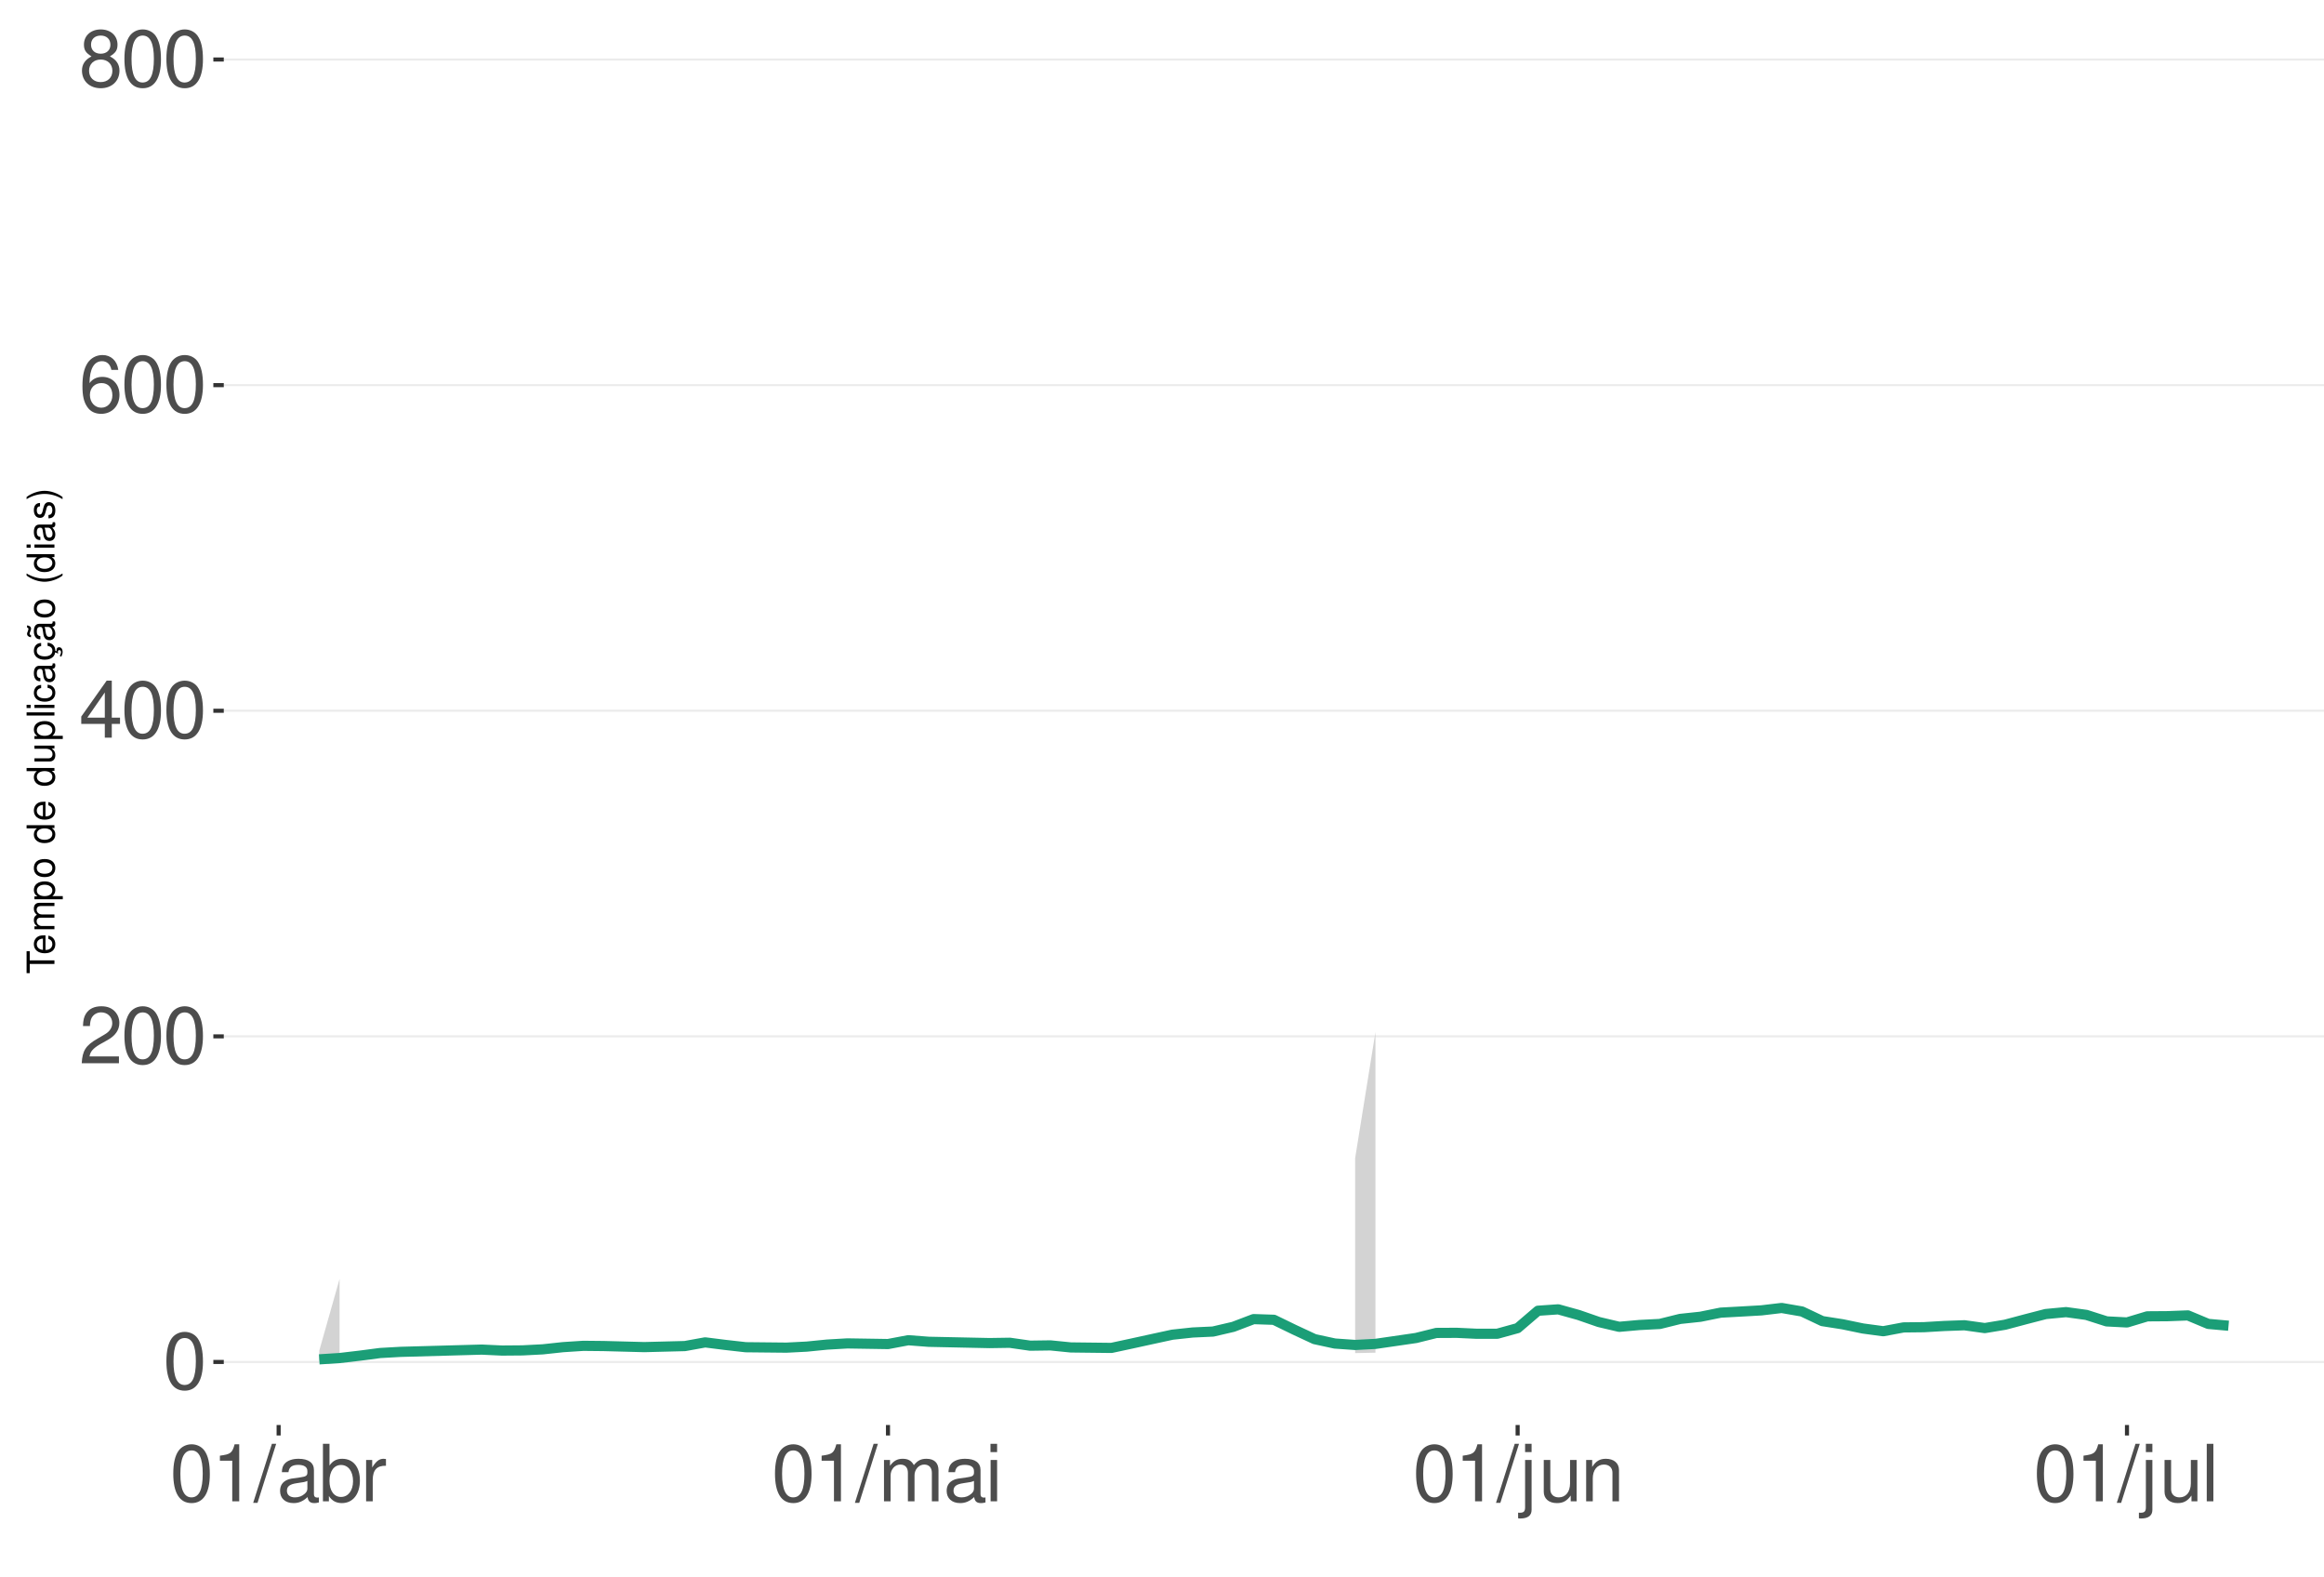
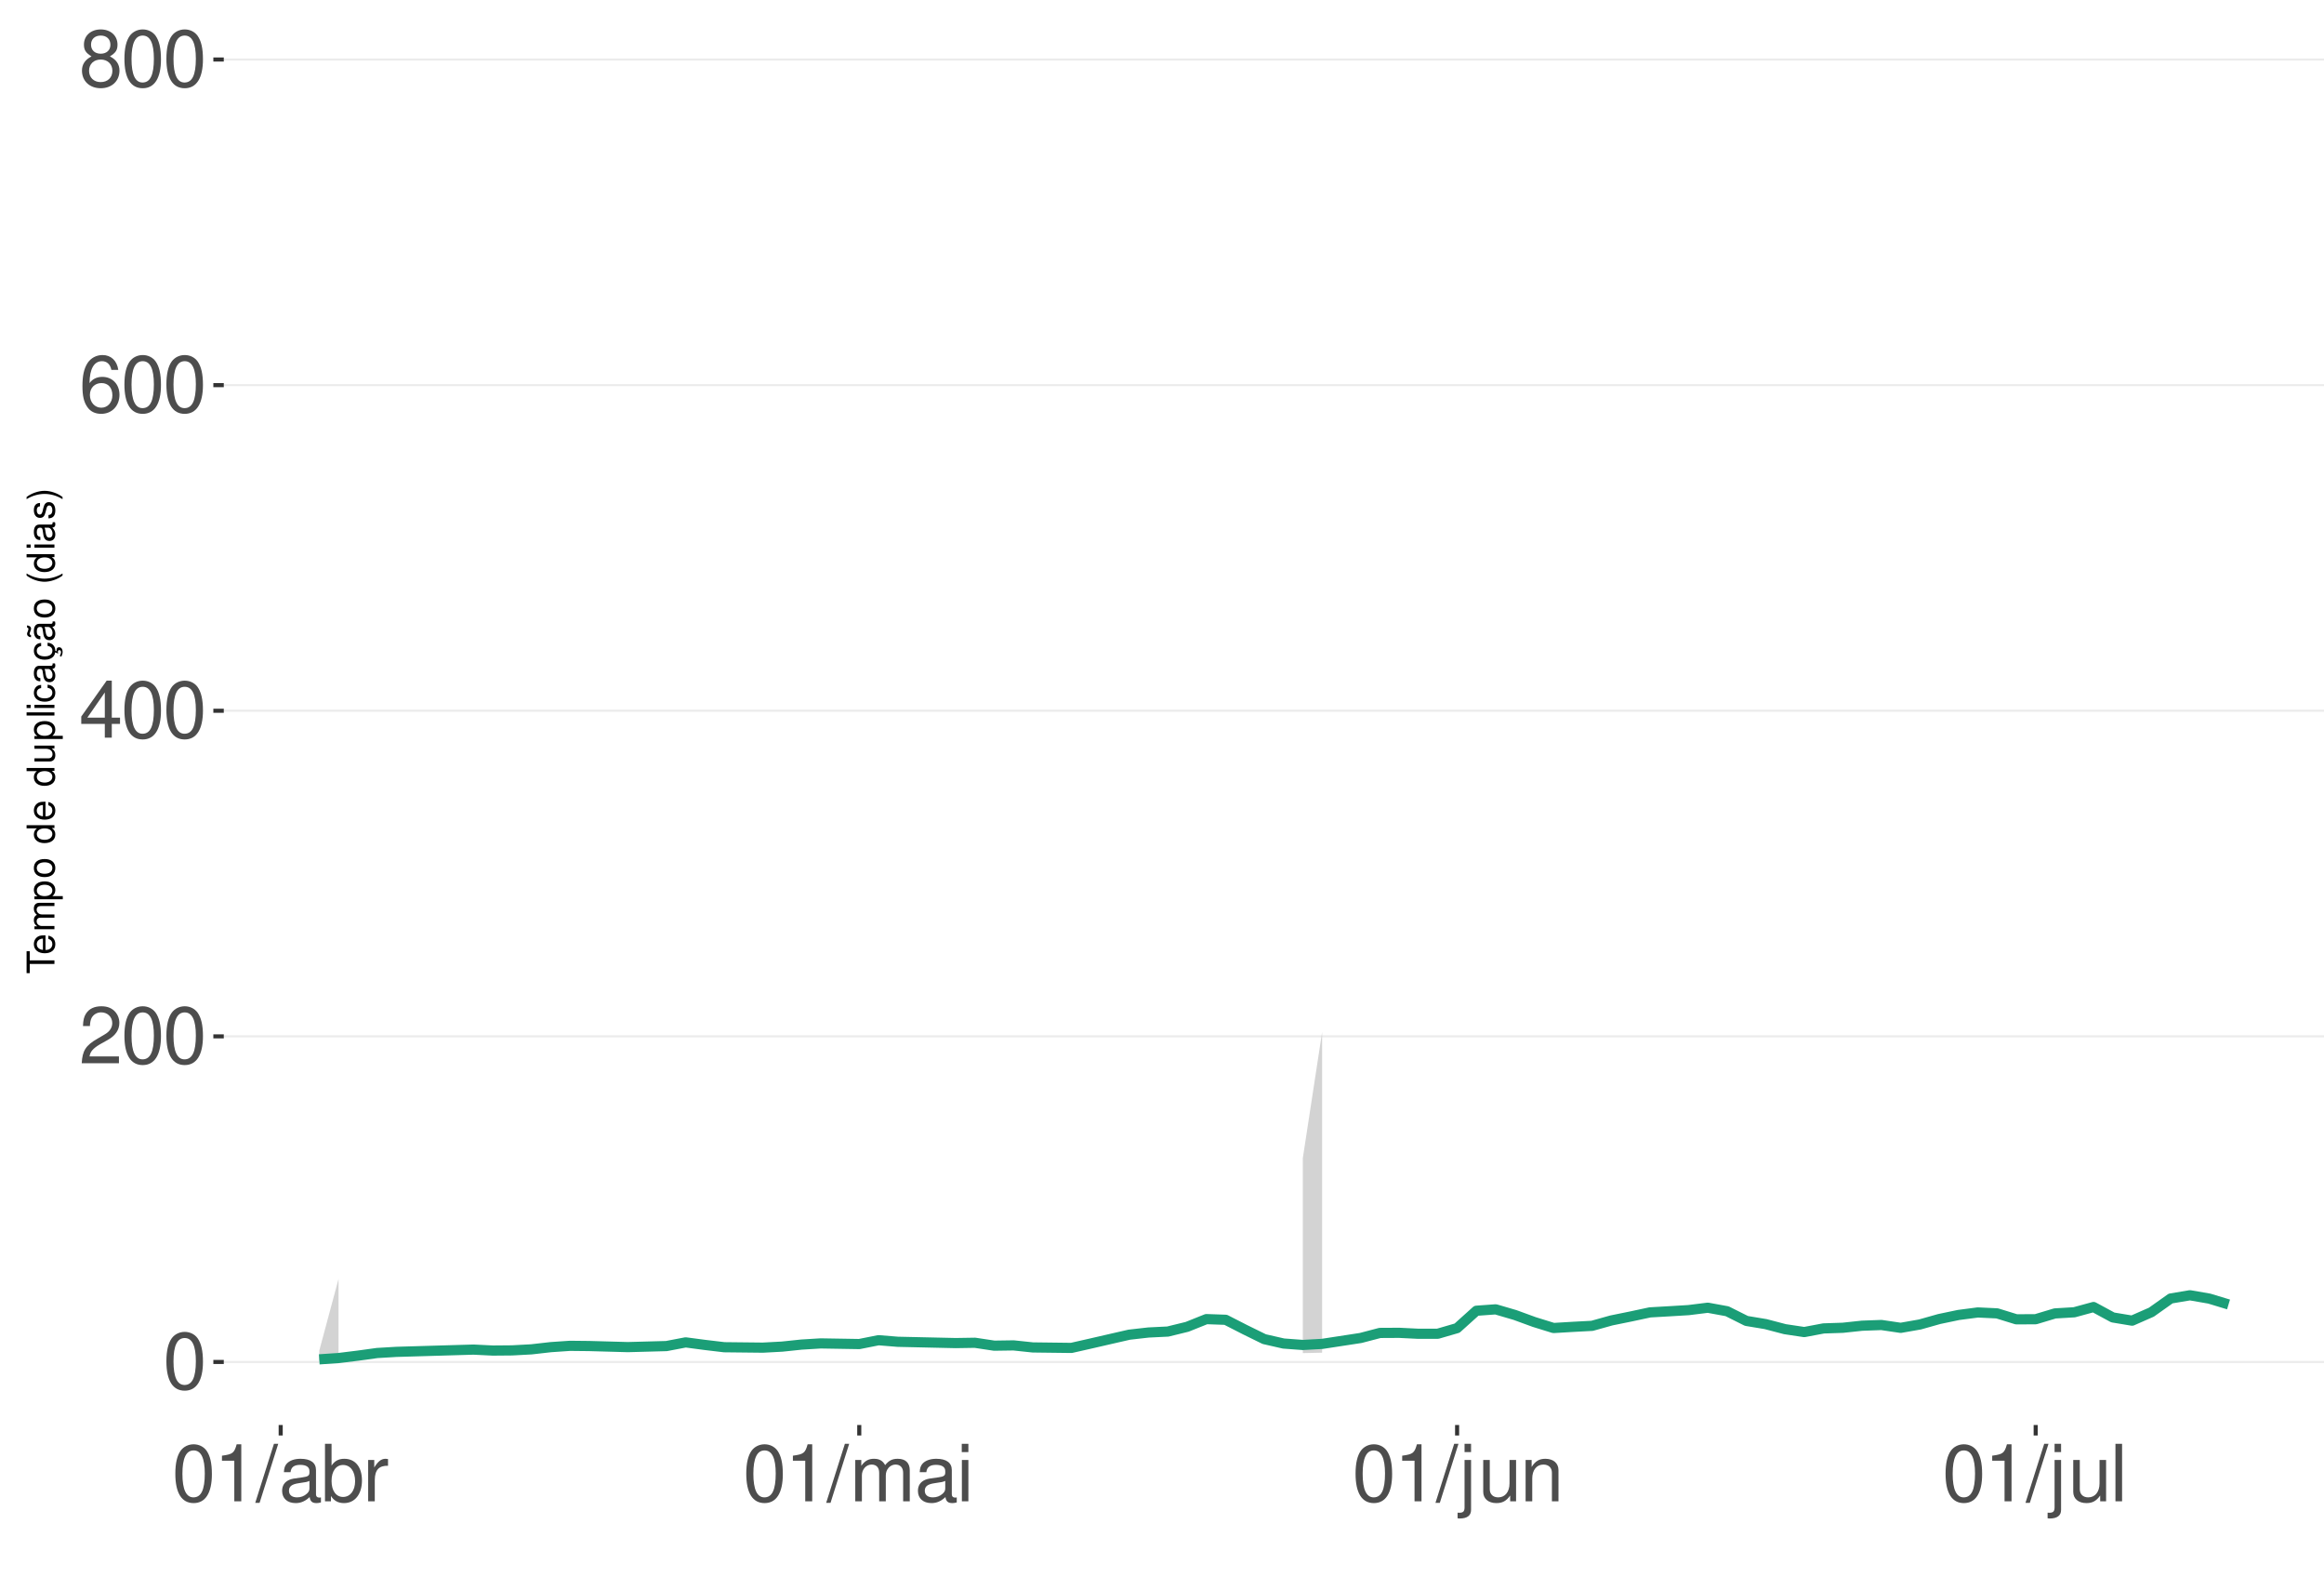
<svg xmlns="http://www.w3.org/2000/svg" xmlns:xlink="http://www.w3.org/1999/xlink" width="609pt" height="413pt" viewBox="0 0 609 413" version="1.1">
  <defs>
    <g>
      <symbol overflow="visible" id="glyph0-0">
        <path style="stroke:none;" d="" />
      </symbol>
      <symbol overflow="visible" id="glyph0-1">
        <path style="stroke:none;" d="M 5.688 -14.938 C 4.312 -14.938 3.078 -14.312 2.312 -13.297 C 1.359 -11.984 0.891 -10 0.891 -7.234 C 0.891 -2.188 2.547 0.469 5.688 0.469 C 8.781 0.469 10.469 -2.188 10.469 -7.109 C 10.469 -10 10.016 -11.938 9.047 -13.297 C 8.281 -14.328 7.062 -14.938 5.688 -14.938 Z M 5.688 -13.328 C 7.641 -13.328 8.609 -11.312 8.609 -7.266 C 8.609 -3.016 7.656 -1.031 5.641 -1.031 C 3.719 -1.031 2.75 -3.094 2.75 -7.203 C 2.75 -11.312 3.719 -13.328 5.688 -13.328 Z M 5.688 -13.328 " />
      </symbol>
      <symbol overflow="visible" id="glyph0-2">
        <path style="stroke:none;" d="M 10.453 -1.797 L 2.75 -1.797 C 2.938 -3.031 3.594 -3.828 5.391 -4.922 L 7.453 -6.078 C 9.5 -7.203 10.562 -8.734 10.562 -10.578 C 10.562 -11.812 10.062 -12.969 9.188 -13.781 C 8.328 -14.562 7.25 -14.938 5.859 -14.938 C 4 -14.938 2.625 -14.281 1.812 -13 C 1.297 -12.203 1.078 -11.281 1.031 -9.766 L 2.844 -9.766 C 2.906 -10.781 3.031 -11.375 3.281 -11.875 C 3.766 -12.781 4.703 -13.344 5.797 -13.344 C 7.453 -13.344 8.703 -12.141 8.703 -10.531 C 8.703 -9.344 8.016 -8.297 6.719 -7.562 L 4.812 -6.438 C 1.75 -4.688 0.875 -3.281 0.703 -0.016 L 10.453 -0.016 Z M 10.453 -1.797 " />
      </symbol>
      <symbol overflow="visible" id="glyph0-3">
        <path style="stroke:none;" d="M 6.75 -3.609 L 6.75 0 L 8.578 0 L 8.578 -3.609 L 10.734 -3.609 L 10.734 -5.25 L 8.578 -5.25 L 8.578 -14.938 L 7.234 -14.938 L 0.578 -5.531 L 0.578 -3.609 Z M 6.75 -5.25 L 2.172 -5.25 L 6.75 -11.844 Z M 6.75 -5.25 " />
      </symbol>
      <symbol overflow="visible" id="glyph0-4">
        <path style="stroke:none;" d="M 10.281 -11.047 C 9.938 -13.484 8.359 -14.938 6.141 -14.938 C 4.531 -14.938 3.078 -14.156 2.203 -12.812 C 1.281 -11.344 0.891 -9.516 0.891 -6.812 C 0.891 -4.297 1.234 -2.703 2.125 -1.391 C 2.906 -0.172 4.188 0.469 5.797 0.469 C 8.594 0.469 10.594 -1.609 10.594 -4.531 C 10.594 -7.266 8.734 -9.219 6.109 -9.219 C 4.672 -9.219 3.531 -8.672 2.75 -7.578 C 2.766 -11.281 3.922 -13.328 6.016 -13.328 C 7.297 -13.328 8.188 -12.5 8.469 -11.047 Z M 5.891 -7.594 C 7.641 -7.594 8.734 -6.359 8.734 -4.375 C 8.734 -2.5 7.5 -1.141 5.828 -1.141 C 4.125 -1.141 2.844 -2.562 2.844 -4.469 C 2.844 -6.328 4.094 -7.594 5.891 -7.594 Z M 5.891 -7.594 " />
      </symbol>
      <symbol overflow="visible" id="glyph0-5">
        <path style="stroke:none;" d="M 8.078 -7.875 C 9.609 -8.797 10.078 -9.547 10.078 -10.953 C 10.078 -13.297 8.281 -14.938 5.688 -14.938 C 3.094 -14.938 1.281 -13.297 1.281 -10.969 C 1.281 -9.547 1.75 -8.812 3.266 -7.875 C 1.594 -7.016 0.766 -5.797 0.766 -4.156 C 0.766 -1.422 2.766 0.469 5.688 0.469 C 8.578 0.469 10.594 -1.422 10.594 -4.156 C 10.594 -5.797 9.766 -7.016 8.078 -7.875 Z M 5.688 -13.328 C 7.234 -13.328 8.219 -12.391 8.219 -10.906 C 8.219 -9.5 7.203 -8.578 5.688 -8.578 C 4.125 -8.578 3.141 -9.5 3.141 -10.953 C 3.141 -12.391 4.125 -13.328 5.688 -13.328 Z M 5.688 -7.047 C 7.5 -7.047 8.734 -5.844 8.734 -4.109 C 8.734 -2.312 7.516 -1.141 5.641 -1.141 C 3.859 -1.141 2.625 -2.359 2.625 -4.094 C 2.625 -5.859 3.844 -7.047 5.688 -7.047 Z M 5.688 -7.047 " />
      </symbol>
      <symbol overflow="visible" id="glyph0-6">
        <path style="stroke:none;" d="M 5.344 -10.641 L 5.344 0 L 7.172 0 L 7.172 -14.938 L 5.969 -14.938 C 5.328 -12.641 4.922 -12.328 2.109 -11.953 L 2.109 -10.641 Z M 5.344 -10.641 " />
      </symbol>
      <symbol overflow="visible" id="glyph0-7">
        <path style="stroke:none;" d="M 4.734 -15.062 L -0.172 0.406 L 0.969 0.406 L 5.859 -15.062 Z M 4.734 -15.062 " />
      </symbol>
      <symbol overflow="visible" id="glyph0-8">
        <path style="stroke:none;" d="M 11.047 -1.016 C 10.859 -0.969 10.781 -0.969 10.672 -0.969 C 10.078 -0.969 9.75 -1.281 9.75 -1.812 L 9.75 -8.188 C 9.75 -10.094 8.344 -11.141 5.688 -11.141 C 4.094 -11.141 2.828 -10.672 2.094 -9.875 C 1.594 -9.312 1.391 -8.703 1.344 -7.625 L 3.078 -7.625 C 3.219 -8.938 4 -9.547 5.625 -9.547 C 7.188 -9.547 8.031 -8.969 8.031 -7.938 L 8.031 -7.484 C 8.016 -6.734 7.641 -6.469 6.234 -6.281 C 3.797 -5.969 3.422 -5.891 2.766 -5.625 C 1.516 -5.078 0.875 -4.125 0.875 -2.734 C 0.875 -0.766 2.234 0.469 4.422 0.469 C 5.781 0.469 6.875 0 8.094 -1.109 C 8.219 0 8.766 0.469 9.875 0.469 C 10.25 0.469 10.469 0.438 11.047 0.297 Z M 8.031 -3.406 C 8.031 -2.828 7.875 -2.484 7.359 -2 C 6.656 -1.359 5.797 -1.031 4.797 -1.031 C 3.453 -1.031 2.672 -1.672 2.672 -2.766 C 2.672 -3.906 3.406 -4.484 5.266 -4.75 C 7.109 -5 7.453 -5.078 8.031 -5.344 Z M 8.031 -3.406 " />
      </symbol>
      <symbol overflow="visible" id="glyph0-9">
        <path style="stroke:none;" d="M 1.109 -15.062 L 1.109 0 L 2.672 0 L 2.672 -1.391 C 3.484 -0.125 4.578 0.469 6.094 0.469 C 8.938 0.469 10.797 -1.859 10.797 -5.453 C 10.797 -8.969 9.047 -11.141 6.172 -11.141 C 4.688 -11.141 3.641 -10.578 2.828 -9.359 L 2.828 -15.062 Z M 5.844 -9.516 C 7.766 -9.516 9 -7.844 9 -5.266 C 9 -2.812 7.719 -1.141 5.844 -1.141 C 4 -1.141 2.828 -2.781 2.828 -5.328 C 2.828 -7.875 4 -9.516 5.844 -9.516 Z M 5.844 -9.516 " />
      </symbol>
      <symbol overflow="visible" id="glyph0-10">
        <path style="stroke:none;" d="M 1.422 -10.828 L 1.422 0 L 3.156 0 L 3.156 -5.625 C 3.188 -8.219 4.25 -9.375 6.625 -9.312 L 6.625 -11.078 C 6.344 -11.109 6.172 -11.141 5.969 -11.141 C 4.859 -11.141 4 -10.469 3.016 -8.859 L 3.016 -10.828 Z M 1.422 -10.828 " />
      </symbol>
      <symbol overflow="visible" id="glyph0-11">
        <path style="stroke:none;" d="M 1.453 -10.828 L 1.453 0 L 3.188 0 L 3.188 -6.797 C 3.188 -8.359 4.312 -9.625 5.719 -9.625 C 7 -9.625 7.719 -8.844 7.719 -7.453 L 7.719 0 L 9.453 0 L 9.453 -6.797 C 9.453 -8.359 10.594 -9.625 12 -9.625 C 13.266 -9.625 14 -8.812 14 -7.453 L 14 0 L 15.734 0 L 15.734 -8.125 C 15.734 -10.062 14.625 -11.141 12.594 -11.141 C 11.156 -11.141 10.281 -10.703 9.281 -9.484 C 8.641 -10.641 7.766 -11.141 6.359 -11.141 C 4.922 -11.141 3.953 -10.594 3.031 -9.297 L 3.031 -10.828 Z M 1.453 -10.828 " />
      </symbol>
      <symbol overflow="visible" id="glyph0-12">
        <path style="stroke:none;" d="M 3.094 -10.828 L 1.391 -10.828 L 1.391 0 L 3.094 0 Z M 3.094 -15.062 L 1.359 -15.062 L 1.359 -12.891 L 3.094 -12.891 Z M 3.094 -15.062 " />
      </symbol>
      <symbol overflow="visible" id="glyph0-13">
        <path style="stroke:none;" d="M 1.453 -10.828 L 1.453 1.562 C 1.453 2.641 1.109 3 0.047 3 C -0.078 3 -0.141 3 -0.375 2.969 L -0.375 4.438 C -0.172 4.484 -0.062 4.5 0.203 4.5 C 2.141 4.5 3.156 3.734 3.156 2.25 L 3.156 -10.828 Z M 3.156 -15.062 L 1.453 -15.062 L 1.453 -12.891 L 3.156 -12.891 Z M 3.156 -15.062 " />
      </symbol>
      <symbol overflow="visible" id="glyph0-14">
        <path style="stroke:none;" d="M 9.953 0 L 9.953 -10.828 L 8.234 -10.828 L 8.234 -4.688 C 8.234 -2.484 7.078 -1.031 5.281 -1.031 C 3.922 -1.031 3.062 -1.859 3.062 -3.156 L 3.062 -10.828 L 1.344 -10.828 L 1.344 -2.484 C 1.344 -0.688 2.688 0.469 4.797 0.469 C 6.375 0.469 7.391 -0.078 8.406 -1.516 L 8.406 0 Z M 9.953 0 " />
      </symbol>
      <symbol overflow="visible" id="glyph0-15">
        <path style="stroke:none;" d="M 1.453 -10.828 L 1.453 0 L 3.188 0 L 3.188 -5.969 C 3.188 -8.188 4.344 -9.625 6.109 -9.625 C 7.484 -9.625 8.344 -8.797 8.344 -7.5 L 8.344 0 L 10.062 0 L 10.062 -8.188 C 10.062 -9.984 8.719 -11.141 6.625 -11.141 C 5.016 -11.141 3.984 -10.516 3.031 -9 L 3.031 -10.828 Z M 1.453 -10.828 " />
      </symbol>
      <symbol overflow="visible" id="glyph0-16">
        <path style="stroke:none;" d="M 3.141 -15.062 L 1.406 -15.062 L 1.406 0 L 3.141 0 Z M 3.141 -15.062 " />
      </symbol>
      <symbol overflow="visible" id="glyph1-0">
        <path style="stroke:none;" d="" />
      </symbol>
      <symbol overflow="visible" id="glyph1-1">
        <path style="stroke:none;" d="M -6.469 -3.547 L -6.469 -5.938 L -7.297 -5.938 L -7.297 -0.203 L -6.469 -0.203 L -6.469 -2.609 L 0 -2.609 L 0 -3.547 Z M -6.469 -3.547 " />
      </symbol>
      <symbol overflow="visible" id="glyph1-2">
        <path style="stroke:none;" d="M -2.344 -5.125 C -3.141 -5.125 -3.625 -5.062 -4.016 -4.922 C -4.875 -4.578 -5.391 -3.781 -5.391 -2.797 C -5.391 -1.344 -4.281 -0.406 -2.547 -0.406 C -0.812 -0.406 0.234 -1.297 0.234 -2.781 C 0.234 -3.984 -0.453 -4.812 -1.594 -5.016 L -1.594 -4.188 C -0.906 -3.953 -0.547 -3.484 -0.547 -2.812 C -0.547 -2.281 -0.781 -1.828 -1.219 -1.547 C -1.516 -1.344 -1.812 -1.281 -2.344 -1.266 Z M -3.016 -1.297 C -3.984 -1.359 -4.625 -1.953 -4.625 -2.797 C -4.625 -3.641 -3.953 -4.234 -3.016 -4.234 Z M -3.016 -1.297 " />
      </symbol>
      <symbol overflow="visible" id="glyph1-3">
        <path style="stroke:none;" d="M -5.234 -0.703 L 0 -0.703 L 0 -1.547 L -3.297 -1.547 C -4.047 -1.547 -4.656 -2.094 -4.656 -2.766 C -4.656 -3.391 -4.281 -3.734 -3.609 -3.734 L 0 -3.734 L 0 -4.578 L -3.297 -4.578 C -4.047 -4.578 -4.656 -5.125 -4.656 -5.812 C -4.656 -6.422 -4.266 -6.781 -3.609 -6.781 L 0 -6.781 L 0 -7.625 L -3.938 -7.625 C -4.875 -7.625 -5.391 -7.078 -5.391 -6.094 C -5.391 -5.406 -5.188 -4.984 -4.594 -4.484 C -5.156 -4.188 -5.391 -3.766 -5.391 -3.078 C -5.391 -2.375 -5.125 -1.906 -4.5 -1.469 L -5.234 -1.469 Z M -5.234 -0.703 " />
      </symbol>
      <symbol overflow="visible" id="glyph1-4">
        <path style="stroke:none;" d="M 2.188 -0.547 L 2.188 -1.375 L -0.547 -1.375 C -0.016 -1.812 0.234 -2.312 0.234 -2.984 C 0.234 -4.344 -0.859 -5.234 -2.531 -5.234 C -4.297 -5.234 -5.391 -4.375 -5.391 -2.984 C -5.391 -2.266 -5.062 -1.703 -4.453 -1.312 L -5.234 -1.312 L -5.234 -0.547 Z M -4.609 -2.844 C -4.609 -3.766 -3.797 -4.359 -2.547 -4.359 C -1.359 -4.359 -0.547 -3.75 -0.547 -2.844 C -0.547 -1.953 -1.344 -1.375 -2.578 -1.375 C -3.812 -1.375 -4.609 -1.953 -4.609 -2.844 Z M -4.609 -2.844 " />
      </symbol>
      <symbol overflow="visible" id="glyph1-5">
        <path style="stroke:none;" d="M -5.391 -2.719 C -5.391 -1.234 -4.344 -0.359 -2.578 -0.359 C -0.812 -0.359 0.234 -1.234 0.234 -2.734 C 0.234 -4.203 -0.812 -5.094 -2.547 -5.094 C -4.359 -5.094 -5.391 -4.234 -5.391 -2.719 Z M -4.625 -2.734 C -4.625 -3.672 -3.844 -4.234 -2.547 -4.234 C -1.312 -4.234 -0.547 -3.656 -0.547 -2.734 C -0.547 -1.797 -1.312 -1.234 -2.578 -1.234 C -3.844 -1.234 -4.625 -1.797 -4.625 -2.734 Z M -4.625 -2.734 " />
      </symbol>
      <symbol overflow="visible" id="glyph1-6">
        <path style="stroke:none;" d="" />
      </symbol>
      <symbol overflow="visible" id="glyph1-7">
        <path style="stroke:none;" d="M -7.297 -4.953 L -7.297 -4.125 L -4.578 -4.125 C -5.109 -3.766 -5.391 -3.203 -5.391 -2.516 C -5.391 -1.156 -4.297 -0.266 -2.625 -0.266 C -0.859 -0.266 0.234 -1.125 0.234 -2.547 C 0.234 -3.266 -0.047 -3.766 -0.688 -4.203 L 0 -4.203 L 0 -4.953 Z M -4.609 -2.656 C -4.609 -3.547 -3.812 -4.125 -2.562 -4.125 C -1.344 -4.125 -0.547 -3.547 -0.547 -2.656 C -0.547 -1.734 -1.359 -1.125 -2.578 -1.125 C -3.797 -1.125 -4.609 -1.734 -4.609 -2.656 Z M -4.609 -2.656 " />
      </symbol>
      <symbol overflow="visible" id="glyph1-8">
        <path style="stroke:none;" d="M 0 -4.812 L -5.234 -4.812 L -5.234 -3.984 L -2.266 -3.984 C -1.203 -3.984 -0.5 -3.438 -0.5 -2.562 C -0.5 -1.906 -0.906 -1.484 -1.531 -1.484 L -5.234 -1.484 L -5.234 -0.656 L -1.203 -0.656 C -0.328 -0.656 0.234 -1.297 0.234 -2.312 C 0.234 -3.094 -0.047 -3.578 -0.734 -4.062 L 0 -4.062 Z M 0 -4.812 " />
      </symbol>
      <symbol overflow="visible" id="glyph1-9">
        <path style="stroke:none;" d="M -7.297 -1.516 L -7.297 -0.688 L 0 -0.688 L 0 -1.516 Z M -7.297 -1.516 " />
      </symbol>
      <symbol overflow="visible" id="glyph1-10">
        <path style="stroke:none;" d="M -5.234 -1.5 L -5.234 -0.672 L 0 -0.672 L 0 -1.5 Z M -7.297 -1.5 L -7.297 -0.656 L -6.234 -0.656 L -6.234 -1.5 Z M -7.297 -1.5 " />
      </symbol>
      <symbol overflow="visible" id="glyph1-11">
        <path style="stroke:none;" d="M -3.484 -4.703 C -3.984 -4.672 -4.312 -4.562 -4.609 -4.359 C -5.094 -4 -5.391 -3.375 -5.391 -2.641 C -5.391 -1.219 -4.266 -0.312 -2.531 -0.312 C -0.844 -0.312 0.234 -1.203 0.234 -2.625 C 0.234 -3.875 -0.516 -4.672 -1.797 -4.766 L -1.797 -3.938 C -0.953 -3.797 -0.547 -3.359 -0.547 -2.656 C -0.547 -1.734 -1.297 -1.188 -2.531 -1.188 C -3.844 -1.188 -4.625 -1.719 -4.625 -2.625 C -4.625 -3.328 -4.203 -3.766 -3.484 -3.875 Z M -3.484 -4.703 " />
      </symbol>
      <symbol overflow="visible" id="glyph1-12">
        <path style="stroke:none;" d="M -0.484 -5.344 C -0.469 -5.266 -0.469 -5.219 -0.469 -5.172 C -0.469 -4.875 -0.625 -4.719 -0.875 -4.719 L -3.953 -4.719 C -4.891 -4.719 -5.391 -4.047 -5.391 -2.75 C -5.391 -1.984 -5.172 -1.375 -4.781 -1.016 C -4.516 -0.766 -4.203 -0.672 -3.688 -0.656 L -3.688 -1.484 C -4.328 -1.562 -4.625 -1.938 -4.625 -2.719 C -4.625 -3.484 -4.344 -3.891 -3.844 -3.891 L -3.625 -3.891 C -3.266 -3.875 -3.125 -3.703 -3.047 -3.016 C -2.891 -1.844 -2.844 -1.656 -2.719 -1.344 C -2.453 -0.734 -2 -0.422 -1.312 -0.422 C -0.375 -0.422 0.234 -1.078 0.234 -2.141 C 0.234 -2.797 0 -3.328 -0.547 -3.922 C 0 -3.984 0.234 -4.234 0.234 -4.781 C 0.234 -4.953 0.203 -5.062 0.141 -5.344 Z M -1.656 -3.891 C -1.375 -3.891 -1.203 -3.812 -0.969 -3.562 C -0.656 -3.219 -0.5 -2.812 -0.5 -2.312 C -0.5 -1.672 -0.812 -1.297 -1.344 -1.297 C -1.891 -1.297 -2.172 -1.656 -2.297 -2.547 C -2.422 -3.438 -2.453 -3.609 -2.594 -3.891 Z M -1.656 -3.891 " />
      </symbol>
      <symbol overflow="visible" id="glyph1-13">
        <path style="stroke:none;" d="M 0.234 -2.641 C 0.234 -3.875 -0.547 -4.703 -1.797 -4.766 L -1.797 -3.938 C -0.953 -3.797 -0.531 -3.359 -0.531 -2.656 C -0.531 -1.734 -1.281 -1.188 -2.516 -1.188 C -3.844 -1.188 -4.625 -1.719 -4.625 -2.625 C -4.625 -3.328 -4.203 -3.766 -3.484 -3.875 L -3.484 -4.703 C -3.984 -4.672 -4.312 -4.562 -4.609 -4.359 C -5.094 -4 -5.391 -3.375 -5.391 -2.641 C -5.391 -1.219 -4.266 -0.312 -2.531 -0.312 C -1.469 -0.312 -0.625 -0.672 -0.156 -1.312 C 0.047 -1.594 0.125 -1.812 0.203 -2.25 L 0.922 -1.938 L 0.984 -2.062 C 0.938 -2.188 0.906 -2.25 0.906 -2.375 C 0.906 -2.656 1.047 -2.828 1.281 -2.828 C 1.547 -2.828 1.734 -2.594 1.734 -2.297 C 1.734 -2.031 1.672 -1.844 1.438 -1.406 L 1.406 -1.312 L 1.812 -1.094 C 2.078 -1.75 2.141 -1.953 2.141 -2.344 C 2.141 -3.109 1.781 -3.578 1.203 -3.578 C 0.781 -3.578 0.547 -3.297 0.547 -2.797 C 0.547 -2.703 0.547 -2.641 0.562 -2.516 Z M 0.234 -2.641 " />
      </symbol>
      <symbol overflow="visible" id="glyph1-14">
        <path style="stroke:none;" d="M -0.484 -5.344 C -0.469 -5.266 -0.469 -5.219 -0.469 -5.172 C -0.469 -4.875 -0.625 -4.719 -0.875 -4.719 L -3.953 -4.719 C -4.891 -4.719 -5.391 -4.047 -5.391 -2.75 C -5.391 -1.984 -5.172 -1.375 -4.781 -1.016 C -4.516 -0.766 -4.203 -0.672 -3.688 -0.656 L -3.688 -1.484 C -4.328 -1.562 -4.625 -1.938 -4.625 -2.719 C -4.625 -3.484 -4.344 -3.891 -3.844 -3.891 L -3.625 -3.891 C -3.266 -3.875 -3.125 -3.703 -3.047 -3.016 C -2.891 -1.844 -2.844 -1.656 -2.719 -1.344 C -2.453 -0.734 -2 -0.422 -1.312 -0.422 C -0.375 -0.422 0.234 -1.078 0.234 -2.141 C 0.234 -2.797 0 -3.328 -0.547 -3.922 C 0 -3.984 0.234 -4.234 0.234 -4.781 C 0.234 -4.953 0.203 -5.062 0.141 -5.344 Z M -1.656 -3.891 C -1.375 -3.891 -1.203 -3.812 -0.969 -3.562 C -0.656 -3.219 -0.5 -2.812 -0.5 -2.312 C -0.5 -1.672 -0.812 -1.297 -1.344 -1.297 C -1.891 -1.297 -2.172 -1.656 -2.297 -2.547 C -2.422 -3.438 -2.453 -3.609 -2.594 -3.891 Z M -7.172 -3.75 C -6.922 -3.672 -6.812 -3.547 -6.812 -3.375 C -6.812 -3.25 -6.875 -2.984 -6.984 -2.734 C -7.156 -2.312 -7.172 -2.25 -7.172 -2.047 C -7.172 -1.594 -6.797 -1.297 -6.141 -1.188 L -6.141 -1.766 C -6.375 -1.812 -6.5 -1.938 -6.5 -2.094 C -6.5 -2.203 -6.469 -2.344 -6.375 -2.578 C -6.156 -3.156 -6.125 -3.234 -6.125 -3.438 C -6.125 -3.922 -6.484 -4.219 -7.172 -4.312 Z M -7.172 -3.75 " />
      </symbol>
      <symbol overflow="visible" id="glyph1-15">
        <path style="stroke:none;" d="M -7.297 -2.359 C -5.984 -1.359 -4.156 -0.734 -2.594 -0.734 C -1.016 -0.734 0.812 -1.359 2.125 -2.359 L 2.125 -2.906 C 0.688 -2.031 -0.984 -1.547 -2.594 -1.547 C -4.188 -1.547 -5.875 -2.031 -7.297 -2.906 Z M -7.297 -2.359 " />
      </symbol>
      <symbol overflow="visible" id="glyph1-16">
        <path style="stroke:none;" d="M -3.781 -4.375 C -4.812 -4.375 -5.391 -3.688 -5.391 -2.484 C -5.391 -1.266 -4.766 -0.469 -3.797 -0.469 C -2.969 -0.469 -2.578 -0.891 -2.281 -2.125 L -2.094 -2.906 C -1.953 -3.484 -1.734 -3.719 -1.375 -3.719 C -0.875 -3.719 -0.547 -3.234 -0.547 -2.5 C -0.547 -2.047 -0.672 -1.672 -0.891 -1.453 C -1.047 -1.328 -1.188 -1.266 -1.562 -1.219 L -1.562 -0.344 C -0.344 -0.375 0.234 -1.062 0.234 -2.438 C 0.234 -3.75 -0.422 -4.594 -1.438 -4.594 C -2.203 -4.594 -2.641 -4.156 -2.891 -3.109 L -3.078 -2.312 C -3.234 -1.625 -3.453 -1.344 -3.828 -1.344 C -4.312 -1.344 -4.625 -1.766 -4.625 -2.453 C -4.625 -3.125 -4.328 -3.484 -3.781 -3.5 Z M -3.781 -4.375 " />
      </symbol>
      <symbol overflow="visible" id="glyph1-17">
        <path style="stroke:none;" d="M 2.125 -0.938 C 0.812 -1.938 -1.016 -2.562 -2.578 -2.562 C -4.156 -2.562 -5.984 -1.938 -7.297 -0.938 L -7.297 -0.375 C -5.859 -1.266 -4.188 -1.75 -2.578 -1.75 C -0.984 -1.75 0.703 -1.266 2.125 -0.375 Z M 2.125 -0.938 " />
      </symbol>
    </g>
    <clipPath id="clip1">
      <path d="M 58.645 9.961 L 609 9.961 L 609 373.328 L 58.645 373.328 Z M 58.645 9.961 " />
    </clipPath>
    <clipPath id="clip2">
      <path d="M 58.645 356 L 609 356 L 609 358 L 58.645 358 Z M 58.645 356 " />
    </clipPath>
    <clipPath id="clip3">
      <path d="M 58.645 271 L 609 271 L 609 272 L 58.645 272 Z M 58.645 271 " />
    </clipPath>
    <clipPath id="clip4">
      <path d="M 58.645 185 L 609 185 L 609 187 L 58.645 187 Z M 58.645 185 " />
    </clipPath>
    <clipPath id="clip5">
      <path d="M 58.645 100 L 609 100 L 609 102 L 58.645 102 Z M 58.645 100 " />
    </clipPath>
    <clipPath id="clip6">
      <path d="M 58.645 15 L 609 15 L 609 16 L 58.645 16 Z M 58.645 15 " />
    </clipPath>
  </defs>
  <g id="surface281">
    <rect x="0" y="0" width="609" height="413" style="fill:rgb(100%,100%,100%);fill-opacity:1;stroke:none;" />
    <rect x="0" y="0" width="609" height="413" style="fill:rgb(100%,100%,100%);fill-opacity:1;stroke:none;" />
    <path style="fill:none;stroke-width:1.067;stroke-linecap:round;stroke-linejoin:round;stroke:rgb(100%,100%,100%);stroke-opacity:1;stroke-miterlimit:10;" d="M 0 413 L 609 413 L 609 0 L 0 0 Z M 0 413 " />
    <g clip-path="url(#clip1)" clip-rule="nonzero">
      <path style=" stroke:none;fill-rule:nonzero;fill:rgb(100%,100%,100%);fill-opacity:1;" d="M 58.645 373.328 L 609 373.328 L 609 9.961 L 58.645 9.961 Z M 58.645 373.328 " />
    </g>
    <g clip-path="url(#clip2)" clip-rule="nonzero">
      <path style="fill:none;stroke-width:0.533;stroke-linecap:butt;stroke-linejoin:round;stroke:rgb(92.157%,92.157%,92.157%);stroke-opacity:1;stroke-miterlimit:10;" d="M 58.645 356.812 L 609 356.812 " />
    </g>
    <g clip-path="url(#clip3)" clip-rule="nonzero">
      <path style="fill:none;stroke-width:0.533;stroke-linecap:butt;stroke-linejoin:round;stroke:rgb(92.157%,92.157%,92.157%);stroke-opacity:1;stroke-miterlimit:10;" d="M 58.645 271.508 L 609 271.508 " />
    </g>
    <g clip-path="url(#clip4)" clip-rule="nonzero">
      <path style="fill:none;stroke-width:0.533;stroke-linecap:butt;stroke-linejoin:round;stroke:rgb(92.157%,92.157%,92.157%);stroke-opacity:1;stroke-miterlimit:10;" d="M 58.645 186.203 L 609 186.203 " />
    </g>
    <g clip-path="url(#clip5)" clip-rule="nonzero">
      <path style="fill:none;stroke-width:0.533;stroke-linecap:butt;stroke-linejoin:round;stroke:rgb(92.157%,92.157%,92.157%);stroke-opacity:1;stroke-miterlimit:10;" d="M 58.645 100.898 L 609 100.898 " />
    </g>
    <g clip-path="url(#clip6)" clip-rule="nonzero">
      <path style="fill:none;stroke-width:0.533;stroke-linecap:butt;stroke-linejoin:round;stroke:rgb(92.157%,92.157%,92.157%);stroke-opacity:1;stroke-miterlimit:10;" d="M 58.645 15.594 L 609 15.594 " />
    </g>
-     <path style=" stroke:none;fill-rule:nonzero;fill:rgb(82.745%,82.745%,82.745%);fill-opacity:1;" d="M 83.66 353.852 L 88.984 335.051 L 88.984 356.301 L 83.66 356.445 Z M 83.66 353.852 " />
-     <path style=" stroke:none;fill-rule:nonzero;fill:rgb(82.745%,82.745%,82.745%);fill-opacity:1;" d="M 355.113 303.406 L 360.434 270.387 L 360.434 354.379 L 355.113 354.492 Z M 355.113 303.406 " />
-     <path style="fill:none;stroke-width:2.667;stroke-linecap:butt;stroke-linejoin:round;stroke:rgb(10.588%,61.961%,46.667%);stroke-opacity:1;stroke-miterlimit:10;" d="M 83.66 356.125 L 88.984 355.785 L 94.305 355.16 L 99.629 354.465 L 104.953 354.164 L 126.242 353.57 L 131.562 353.82 L 136.887 353.777 L 142.211 353.504 L 147.531 352.93 L 152.855 352.582 L 158.176 352.637 L 168.824 352.918 L 179.469 352.645 L 184.789 351.68 L 190.113 352.348 L 195.434 352.949 L 206.082 353.059 L 211.402 352.789 L 216.727 352.258 L 222.047 351.949 L 232.695 352.117 L 238.016 351.113 L 243.34 351.523 L 259.305 351.863 L 264.629 351.781 L 269.953 352.543 L 275.273 352.469 L 280.598 353.004 L 291.242 353.129 L 296.566 351.984 L 301.887 350.82 L 307.211 349.664 L 312.531 349.09 L 317.855 348.844 L 323.176 347.605 L 328.5 345.582 L 333.824 345.762 L 339.145 348.348 L 344.469 350.828 L 349.789 351.98 L 355.113 352.355 L 360.434 352.074 L 371.082 350.527 L 376.402 349.203 L 381.727 349.176 L 387.047 349.426 L 392.371 349.414 L 397.695 347.945 L 403.016 343.391 L 408.34 343.023 L 413.66 344.504 L 418.984 346.348 L 424.305 347.602 L 429.629 347.125 L 434.953 346.852 L 440.273 345.531 L 445.598 344.965 L 450.918 343.887 L 456.242 343.598 L 461.566 343.293 L 466.887 342.664 L 472.211 343.586 L 477.531 346.105 L 482.855 346.938 L 488.176 348.043 L 493.5 348.758 L 498.824 347.758 L 504.145 347.699 L 509.469 347.383 L 514.789 347.195 L 520.113 347.934 L 525.434 347.051 L 530.758 345.633 L 536.082 344.254 L 541.402 343.75 L 546.727 344.48 L 552.047 346.18 L 557.371 346.457 L 562.695 344.855 L 568.016 344.816 L 573.34 344.613 L 578.66 346.836 L 583.984 347.316 " />
+     <path style=" stroke:none;fill-rule:nonzero;fill:rgb(82.745%,82.745%,82.745%);fill-opacity:1;" d="M 83.66 353.852 L 88.715 335.051 L 88.715 356.301 L 83.66 356.445 Z M 83.66 353.852 " />
+     <path style=" stroke:none;fill-rule:nonzero;fill:rgb(82.745%,82.745%,82.745%);fill-opacity:1;" d="M 341.402 303.406 L 346.457 270.387 L 346.457 354.379 L 341.402 354.492 Z M 341.402 303.406 " />
+     <path style="fill:none;stroke-width:2.667;stroke-linecap:butt;stroke-linejoin:round;stroke:rgb(10.588%,61.961%,46.667%);stroke-opacity:1;stroke-miterlimit:10;" d="M 83.66 356.125 L 88.715 355.785 L 93.77 355.16 L 98.824 354.465 L 103.875 354.164 L 113.984 353.867 L 124.09 353.57 L 129.145 353.82 L 134.199 353.777 L 139.254 353.504 L 144.305 352.93 L 149.359 352.582 L 154.414 352.637 L 164.52 352.918 L 174.629 352.645 L 179.684 351.68 L 184.738 352.348 L 189.789 352.949 L 199.898 353.059 L 204.953 352.789 L 210.004 352.258 L 215.059 351.949 L 225.168 352.117 L 230.219 351.113 L 235.273 351.523 L 250.434 351.863 L 255.488 351.781 L 260.543 352.543 L 265.598 352.469 L 270.652 353.004 L 280.758 353.129 L 285.812 351.984 L 290.867 350.82 L 295.918 349.664 L 300.973 349.09 L 306.027 348.844 L 311.082 347.605 L 316.133 345.582 L 321.188 345.762 L 326.242 348.348 L 331.297 350.828 L 336.348 351.98 L 341.402 352.355 L 346.457 352.074 L 356.566 350.527 L 361.617 349.203 L 366.672 349.176 L 371.727 349.426 L 376.781 349.414 L 381.832 347.945 L 386.887 343.391 L 391.941 343.023 L 396.996 344.504 L 402.047 346.348 L 407.102 347.914 L 412.156 347.613 L 417.211 347.344 L 422.262 345.93 L 427.316 344.902 L 432.371 343.82 L 437.426 343.531 L 442.477 343.227 L 447.531 342.598 L 452.586 343.523 L 457.641 346.055 L 462.695 346.895 L 467.746 348.219 L 472.801 348.977 L 477.855 348.023 L 482.91 347.852 L 487.961 347.312 L 493.016 347.125 L 498.07 347.871 L 503.125 346.984 L 508.176 345.559 L 513.23 344.5 L 518.285 343.84 L 523.34 344.078 L 528.391 345.641 L 533.445 345.613 L 538.5 344.094 L 543.555 343.793 L 548.609 342.414 L 553.66 345.148 L 558.715 345.988 L 563.77 343.766 L 568.824 340.184 L 573.875 339.336 L 578.93 340.211 L 583.984 341.742 " />
    <g style="fill:rgb(30.196%,30.196%,30.196%);fill-opacity:1;">
      <use xlink:href="#glyph0-1" x="42.715" y="363.866" />
    </g>
    <g style="fill:rgb(30.196%,30.196%,30.196%);fill-opacity:1;">
      <use xlink:href="#glyph0-2" x="20.715" y="278.562" />
      <use xlink:href="#glyph0-1" x="31.715" y="278.562" />
      <use xlink:href="#glyph0-1" x="42.715" y="278.562" />
    </g>
    <g style="fill:rgb(30.196%,30.196%,30.196%);fill-opacity:1;">
      <use xlink:href="#glyph0-3" x="20.715" y="193.257" />
      <use xlink:href="#glyph0-1" x="31.715" y="193.257" />
      <use xlink:href="#glyph0-1" x="42.715" y="193.257" />
    </g>
    <g style="fill:rgb(30.196%,30.196%,30.196%);fill-opacity:1;">
      <use xlink:href="#glyph0-4" x="20.715" y="107.952" />
      <use xlink:href="#glyph0-1" x="31.715" y="107.952" />
      <use xlink:href="#glyph0-1" x="42.715" y="107.952" />
    </g>
    <g style="fill:rgb(30.196%,30.196%,30.196%);fill-opacity:1;">
      <use xlink:href="#glyph0-5" x="20.715" y="22.647" />
      <use xlink:href="#glyph0-1" x="31.715" y="22.647" />
      <use xlink:href="#glyph0-1" x="42.715" y="22.647" />
    </g>
    <path style="fill:none;stroke-width:1.067;stroke-linecap:butt;stroke-linejoin:round;stroke:rgb(20%,20%,20%);stroke-opacity:1;stroke-miterlimit:10;" d="M 55.906 356.812 L 58.645 356.812 " />
    <path style="fill:none;stroke-width:1.067;stroke-linecap:butt;stroke-linejoin:round;stroke:rgb(20%,20%,20%);stroke-opacity:1;stroke-miterlimit:10;" d="M 55.906 271.508 L 58.645 271.508 " />
    <path style="fill:none;stroke-width:1.067;stroke-linecap:butt;stroke-linejoin:round;stroke:rgb(20%,20%,20%);stroke-opacity:1;stroke-miterlimit:10;" d="M 55.906 186.203 L 58.645 186.203 " />
    <path style="fill:none;stroke-width:1.067;stroke-linecap:butt;stroke-linejoin:round;stroke:rgb(20%,20%,20%);stroke-opacity:1;stroke-miterlimit:10;" d="M 55.906 100.898 L 58.645 100.898 " />
    <path style="fill:none;stroke-width:1.067;stroke-linecap:butt;stroke-linejoin:round;stroke:rgb(20%,20%,20%);stroke-opacity:1;stroke-miterlimit:10;" d="M 55.906 15.594 L 58.645 15.594 " />
-     <path style="fill:none;stroke-width:1.067;stroke-linecap:butt;stroke-linejoin:round;stroke:rgb(20%,20%,20%);stroke-opacity:1;stroke-miterlimit:10;" d="M 73.016 376.07 L 73.016 373.328 " />
-     <path style="fill:none;stroke-width:1.067;stroke-linecap:butt;stroke-linejoin:round;stroke:rgb(20%,20%,20%);stroke-opacity:1;stroke-miterlimit:10;" d="M 232.695 376.07 L 232.695 373.328 " />
-     <path style="fill:none;stroke-width:1.067;stroke-linecap:butt;stroke-linejoin:round;stroke:rgb(20%,20%,20%);stroke-opacity:1;stroke-miterlimit:10;" d="M 397.695 376.07 L 397.695 373.328 " />
-     <path style="fill:none;stroke-width:1.067;stroke-linecap:butt;stroke-linejoin:round;stroke:rgb(20%,20%,20%);stroke-opacity:1;stroke-miterlimit:10;" d="M 557.371 376.07 L 557.371 373.328 " />
-     <g style="fill:rgb(30.196%,30.196%,30.196%);fill-opacity:1;">
-       <use xlink:href="#glyph0-1" x="44.516" y="393.315" />
-       <use xlink:href="#glyph0-6" x="55.516" y="393.315" />
-       <use xlink:href="#glyph0-7" x="66.516" y="393.315" />
-       <use xlink:href="#glyph0-8" x="72.516" y="393.315" />
-       <use xlink:href="#glyph0-9" x="83.516" y="393.315" />
-       <use xlink:href="#glyph0-10" x="94.516" y="393.315" />
-     </g>
-     <g style="fill:rgb(30.196%,30.196%,30.196%);fill-opacity:1;">
-       <use xlink:href="#glyph0-1" x="202.195" y="393.315" />
-       <use xlink:href="#glyph0-6" x="213.195" y="393.315" />
-       <use xlink:href="#glyph0-7" x="224.195" y="393.315" />
-       <use xlink:href="#glyph0-11" x="230.195" y="393.315" />
-       <use xlink:href="#glyph0-8" x="247.195" y="393.315" />
-       <use xlink:href="#glyph0-12" x="258.195" y="393.315" />
-     </g>
-     <g style="fill:rgb(30.196%,30.196%,30.196%);fill-opacity:1;">
-       <use xlink:href="#glyph0-1" x="370.195" y="393.315" />
-       <use xlink:href="#glyph0-6" x="381.195" y="393.315" />
-       <use xlink:href="#glyph0-7" x="392.195" y="393.315" />
-       <use xlink:href="#glyph0-13" x="398.195" y="393.315" />
-       <use xlink:href="#glyph0-14" x="403.195" y="393.315" />
-       <use xlink:href="#glyph0-15" x="414.195" y="393.315" />
-     </g>
-     <g style="fill:rgb(30.196%,30.196%,30.196%);fill-opacity:1;">
-       <use xlink:href="#glyph0-1" x="532.871" y="393.315" />
-       <use xlink:href="#glyph0-6" x="543.871" y="393.315" />
-       <use xlink:href="#glyph0-7" x="554.871" y="393.315" />
-       <use xlink:href="#glyph0-13" x="560.871" y="393.315" />
-       <use xlink:href="#glyph0-14" x="565.871" y="393.315" />
-       <use xlink:href="#glyph0-16" x="576.871" y="393.315" />
+     <path style="fill:none;stroke-width:1.067;stroke-linecap:butt;stroke-linejoin:round;stroke:rgb(20%,20%,20%);stroke-opacity:1;stroke-miterlimit:10;" d="M 73.555 376.07 L 73.555 373.328 " />
+     <path style="fill:none;stroke-width:1.067;stroke-linecap:butt;stroke-linejoin:round;stroke:rgb(20%,20%,20%);stroke-opacity:1;stroke-miterlimit:10;" d="M 225.168 376.07 L 225.168 373.328 " />
+     <path style="fill:none;stroke-width:1.067;stroke-linecap:butt;stroke-linejoin:round;stroke:rgb(20%,20%,20%);stroke-opacity:1;stroke-miterlimit:10;" d="M 381.832 376.07 L 381.832 373.328 " />
+     <path style="fill:none;stroke-width:1.067;stroke-linecap:butt;stroke-linejoin:round;stroke:rgb(20%,20%,20%);stroke-opacity:1;stroke-miterlimit:10;" d="M 533.445 376.07 L 533.445 373.328 " />
+     <g style="fill:rgb(30.196%,30.196%,30.196%);fill-opacity:1;">
+       <use xlink:href="#glyph0-1" x="45.055" y="393.315" />
+       <use xlink:href="#glyph0-6" x="56.055" y="393.315" />
+       <use xlink:href="#glyph0-7" x="67.055" y="393.315" />
+       <use xlink:href="#glyph0-8" x="73.055" y="393.315" />
+       <use xlink:href="#glyph0-9" x="84.055" y="393.315" />
+       <use xlink:href="#glyph0-10" x="95.055" y="393.315" />
+     </g>
+     <g style="fill:rgb(30.196%,30.196%,30.196%);fill-opacity:1;">
+       <use xlink:href="#glyph0-1" x="194.668" y="393.315" />
+       <use xlink:href="#glyph0-6" x="205.668" y="393.315" />
+       <use xlink:href="#glyph0-7" x="216.668" y="393.315" />
+       <use xlink:href="#glyph0-11" x="222.668" y="393.315" />
+       <use xlink:href="#glyph0-8" x="239.668" y="393.315" />
+       <use xlink:href="#glyph0-12" x="250.668" y="393.315" />
+     </g>
+     <g style="fill:rgb(30.196%,30.196%,30.196%);fill-opacity:1;">
+       <use xlink:href="#glyph0-1" x="354.332" y="393.315" />
+       <use xlink:href="#glyph0-6" x="365.332" y="393.315" />
+       <use xlink:href="#glyph0-7" x="376.332" y="393.315" />
+       <use xlink:href="#glyph0-13" x="382.332" y="393.315" />
+       <use xlink:href="#glyph0-14" x="387.332" y="393.315" />
+       <use xlink:href="#glyph0-15" x="398.332" y="393.315" />
+     </g>
+     <g style="fill:rgb(30.196%,30.196%,30.196%);fill-opacity:1;">
+       <use xlink:href="#glyph0-1" x="508.945" y="393.315" />
+       <use xlink:href="#glyph0-6" x="519.945" y="393.315" />
+       <use xlink:href="#glyph0-7" x="530.945" y="393.315" />
+       <use xlink:href="#glyph0-13" x="536.945" y="393.315" />
+       <use xlink:href="#glyph0-14" x="541.945" y="393.315" />
+       <use xlink:href="#glyph0-16" x="552.945" y="393.315" />
    </g>
    <g style="fill:rgb(0%,0%,0%);fill-opacity:1;">
      <use xlink:href="#glyph1-1" x="14.263" y="255.145" />
      <use xlink:href="#glyph1-2" x="14.263" y="250.145" />
      <use xlink:href="#glyph1-3" x="14.263" y="244.145" />
      <use xlink:href="#glyph1-4" x="14.263" y="236.145" />
      <use xlink:href="#glyph1-5" x="14.263" y="230.145" />
      <use xlink:href="#glyph1-6" x="14.263" y="224.145" />
      <use xlink:href="#glyph1-7" x="14.263" y="221.145" />
      <use xlink:href="#glyph1-2" x="14.263" y="215.145" />
      <use xlink:href="#glyph1-6" x="14.263" y="209.145" />
      <use xlink:href="#glyph1-7" x="14.263" y="206.145" />
      <use xlink:href="#glyph1-8" x="14.263" y="200.145" />
      <use xlink:href="#glyph1-4" x="14.263" y="194.145" />
      <use xlink:href="#glyph1-9" x="14.263" y="188.145" />
      <use xlink:href="#glyph1-10" x="14.263" y="186.145" />
      <use xlink:href="#glyph1-11" x="14.263" y="184.145" />
      <use xlink:href="#glyph1-12" x="14.263" y="179.145" />
      <use xlink:href="#glyph1-13" x="14.263" y="173.145" />
      <use xlink:href="#glyph1-14" x="14.263" y="168.145" />
      <use xlink:href="#glyph1-5" x="14.263" y="162.145" />
      <use xlink:href="#glyph1-6" x="14.263" y="156.145" />
      <use xlink:href="#glyph1-15" x="14.263" y="153.145" />
      <use xlink:href="#glyph1-7" x="14.263" y="150.145" />
      <use xlink:href="#glyph1-10" x="14.263" y="144.145" />
      <use xlink:href="#glyph1-12" x="14.263" y="142.145" />
      <use xlink:href="#glyph1-16" x="14.263" y="136.145" />
      <use xlink:href="#glyph1-17" x="14.263" y="131.145" />
    </g>
  </g>
</svg>
